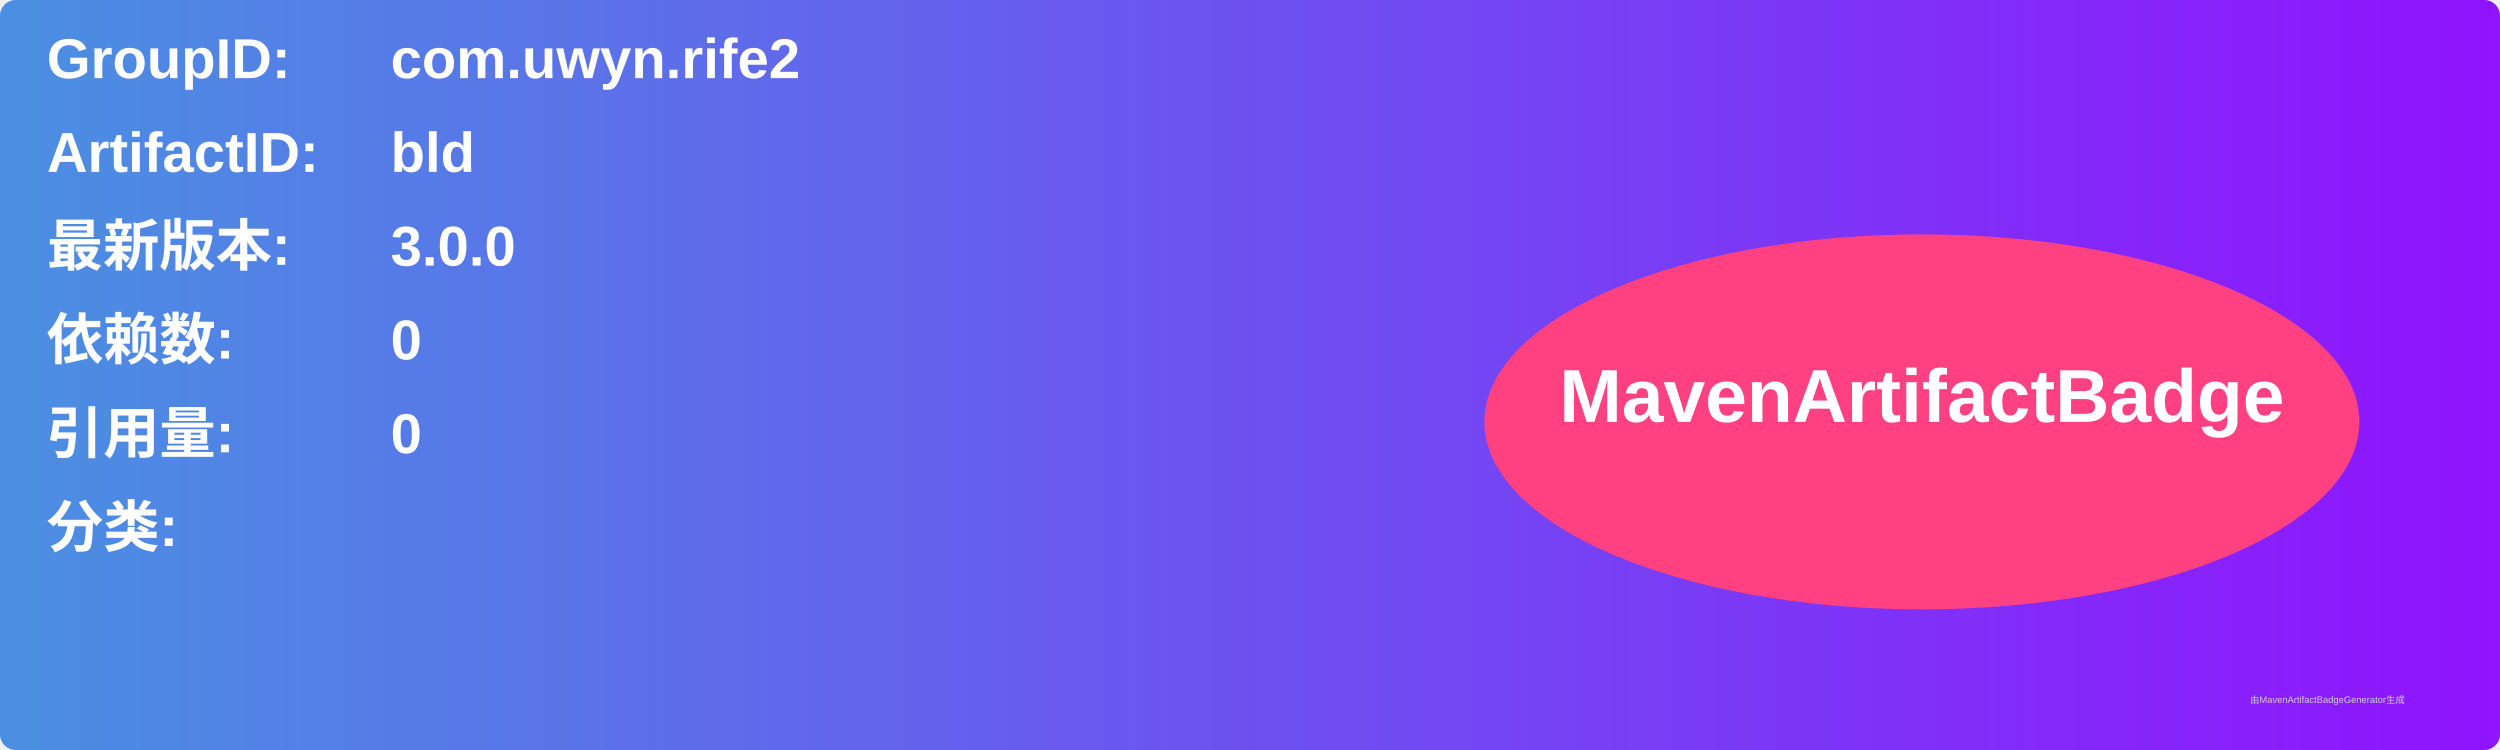
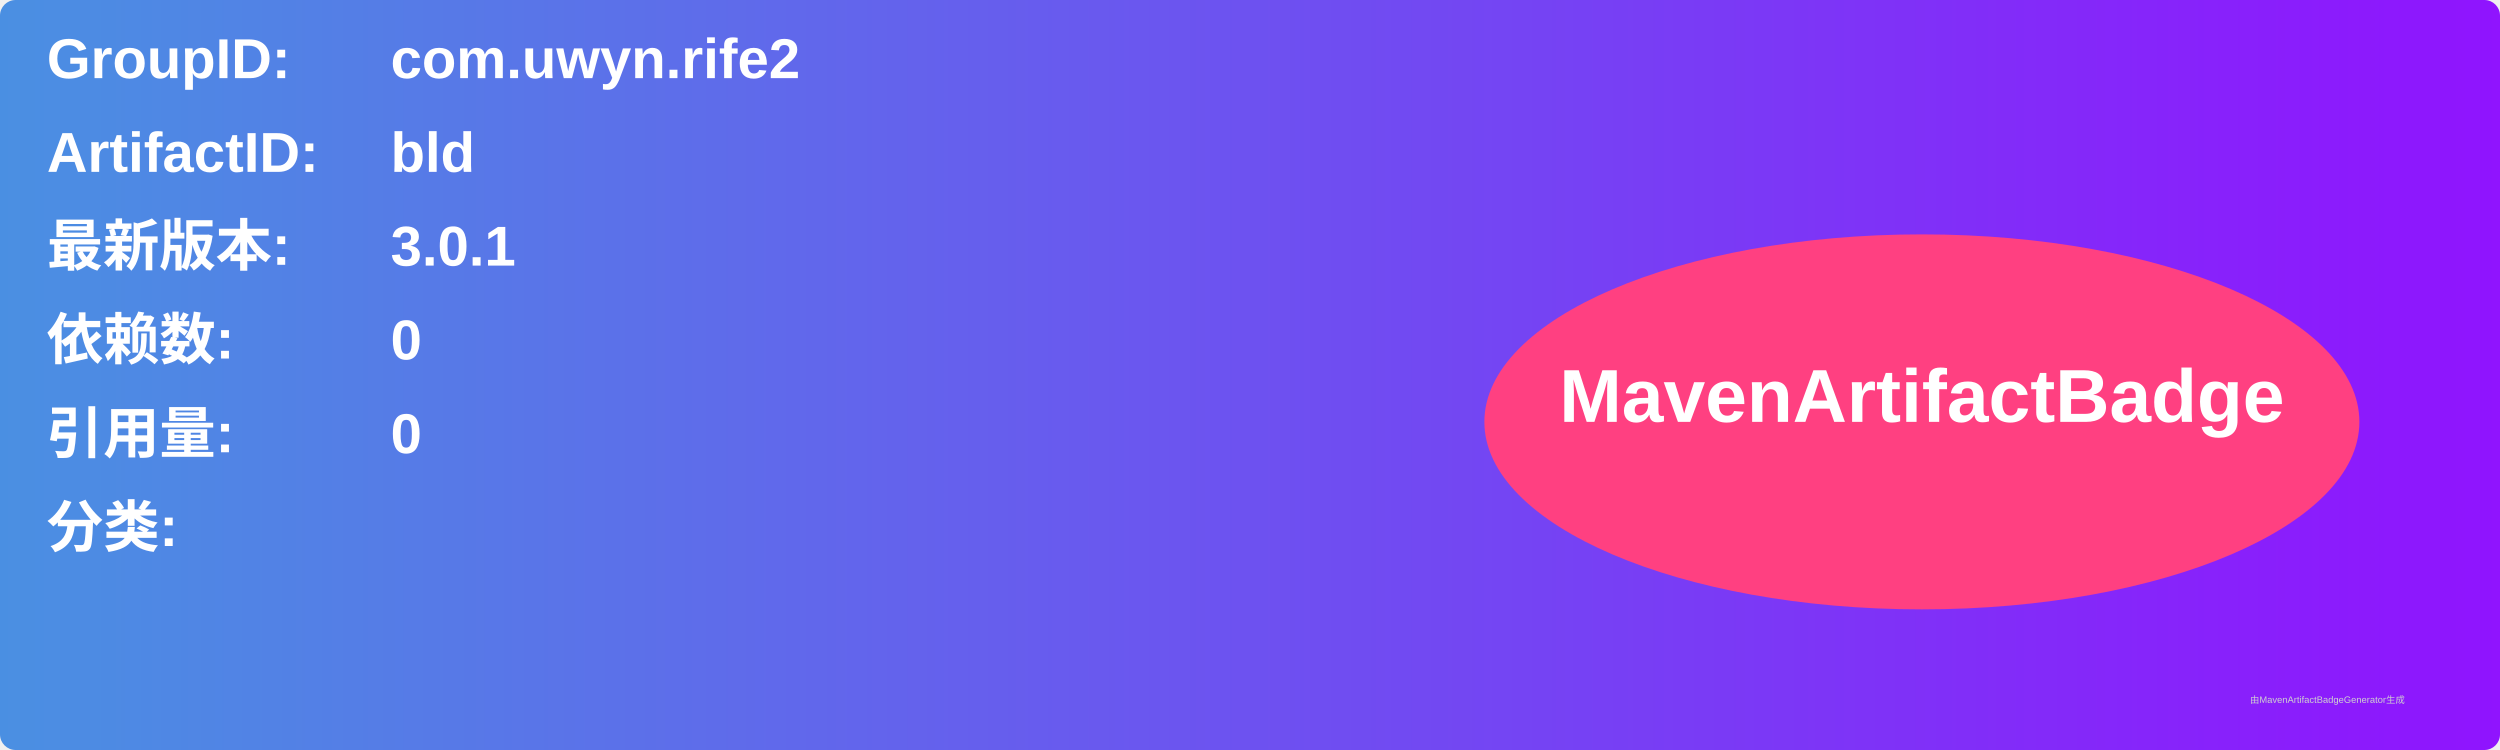
<svg xmlns="http://www.w3.org/2000/svg" width="800" height="240" viewBox="0 0 800 240">
  <linearGradient id="grad" x1="0%" y1="0%" x2="100%" y2="0%">
    <stop offset="0%" stop-color="#4a90e2" />
    <stop offset="100%" stop-color="#9013fe" />
  </linearGradient>
  <rect width="100%" height="100%" rx="5" ry="5" fill="url(#grad)" />
  <g transform="translate(15, 15)">
    <text x="0" y="10" font-family="Arial" font-size="18" fill="white" font-weight="bold" width="260">GroupID:</text>
    <text x="110" y="10" font-family="Arial" font-size="18" fill="white" font-weight="bold" width="460">com.uwyn.rife2</text>
    <text x="0" y="40" font-family="Arial" font-size="18" fill="white" font-weight="bold" width="260">ArtifactID:</text>
    <text x="110" y="40" font-family="Arial" font-size="18" fill="white" font-weight="bold" width="460">bld</text>
    <text x="0" y="70" font-family="Arial" font-size="18" fill="white" font-weight="bold">最新版本:</text>
    <text x="110" y="70" font-family="Arial" font-size="18" fill="white" font-weight="bold">
-       <tspan font-weight="bold">3.0.0</tspan>
+       <tspan font-weight="bold">3.0.1</tspan>
    </text>
    <text x="0" y="100" font-family="Arial" font-size="18" fill="white" font-weight="bold">依赖数: </text>
    <text x="110" y="100" font-family="Arial" font-size="18" fill="white">
      <tspan font-weight="bold">0</tspan>
    </text>
    <text x="0" y="130" font-family="Arial" font-size="18" fill="white" font-weight="bold">引用量: </text>
    <text x="110" y="130" font-family="Arial" font-size="18" fill="white">
      <tspan font-weight="bold">0</tspan>
    </text>
    <text x="0" y="160" font-family="Arial" font-size="18" fill="white" font-weight="bold">分类:</text>
    <text x="10" y="190" font-family="Arial" font-size="10" fill="white">
      <tspan font-weight="bold" />
    </text>
    <ellipse cx="600" cy="120" rx="140" ry="60" fill="#ff4081" />
    <text x="600" y="120" text-anchor="middle" font-family="Arial" font-size="24" fill="white" font-weight="bold">MavenArtifactBadge</text>
  </g>
  <text x="720" y="225" font-family="Arial" font-size="3" fill="#d0d0d0">由MavenArtifactBadgeGenerator生成</text>
</svg>
